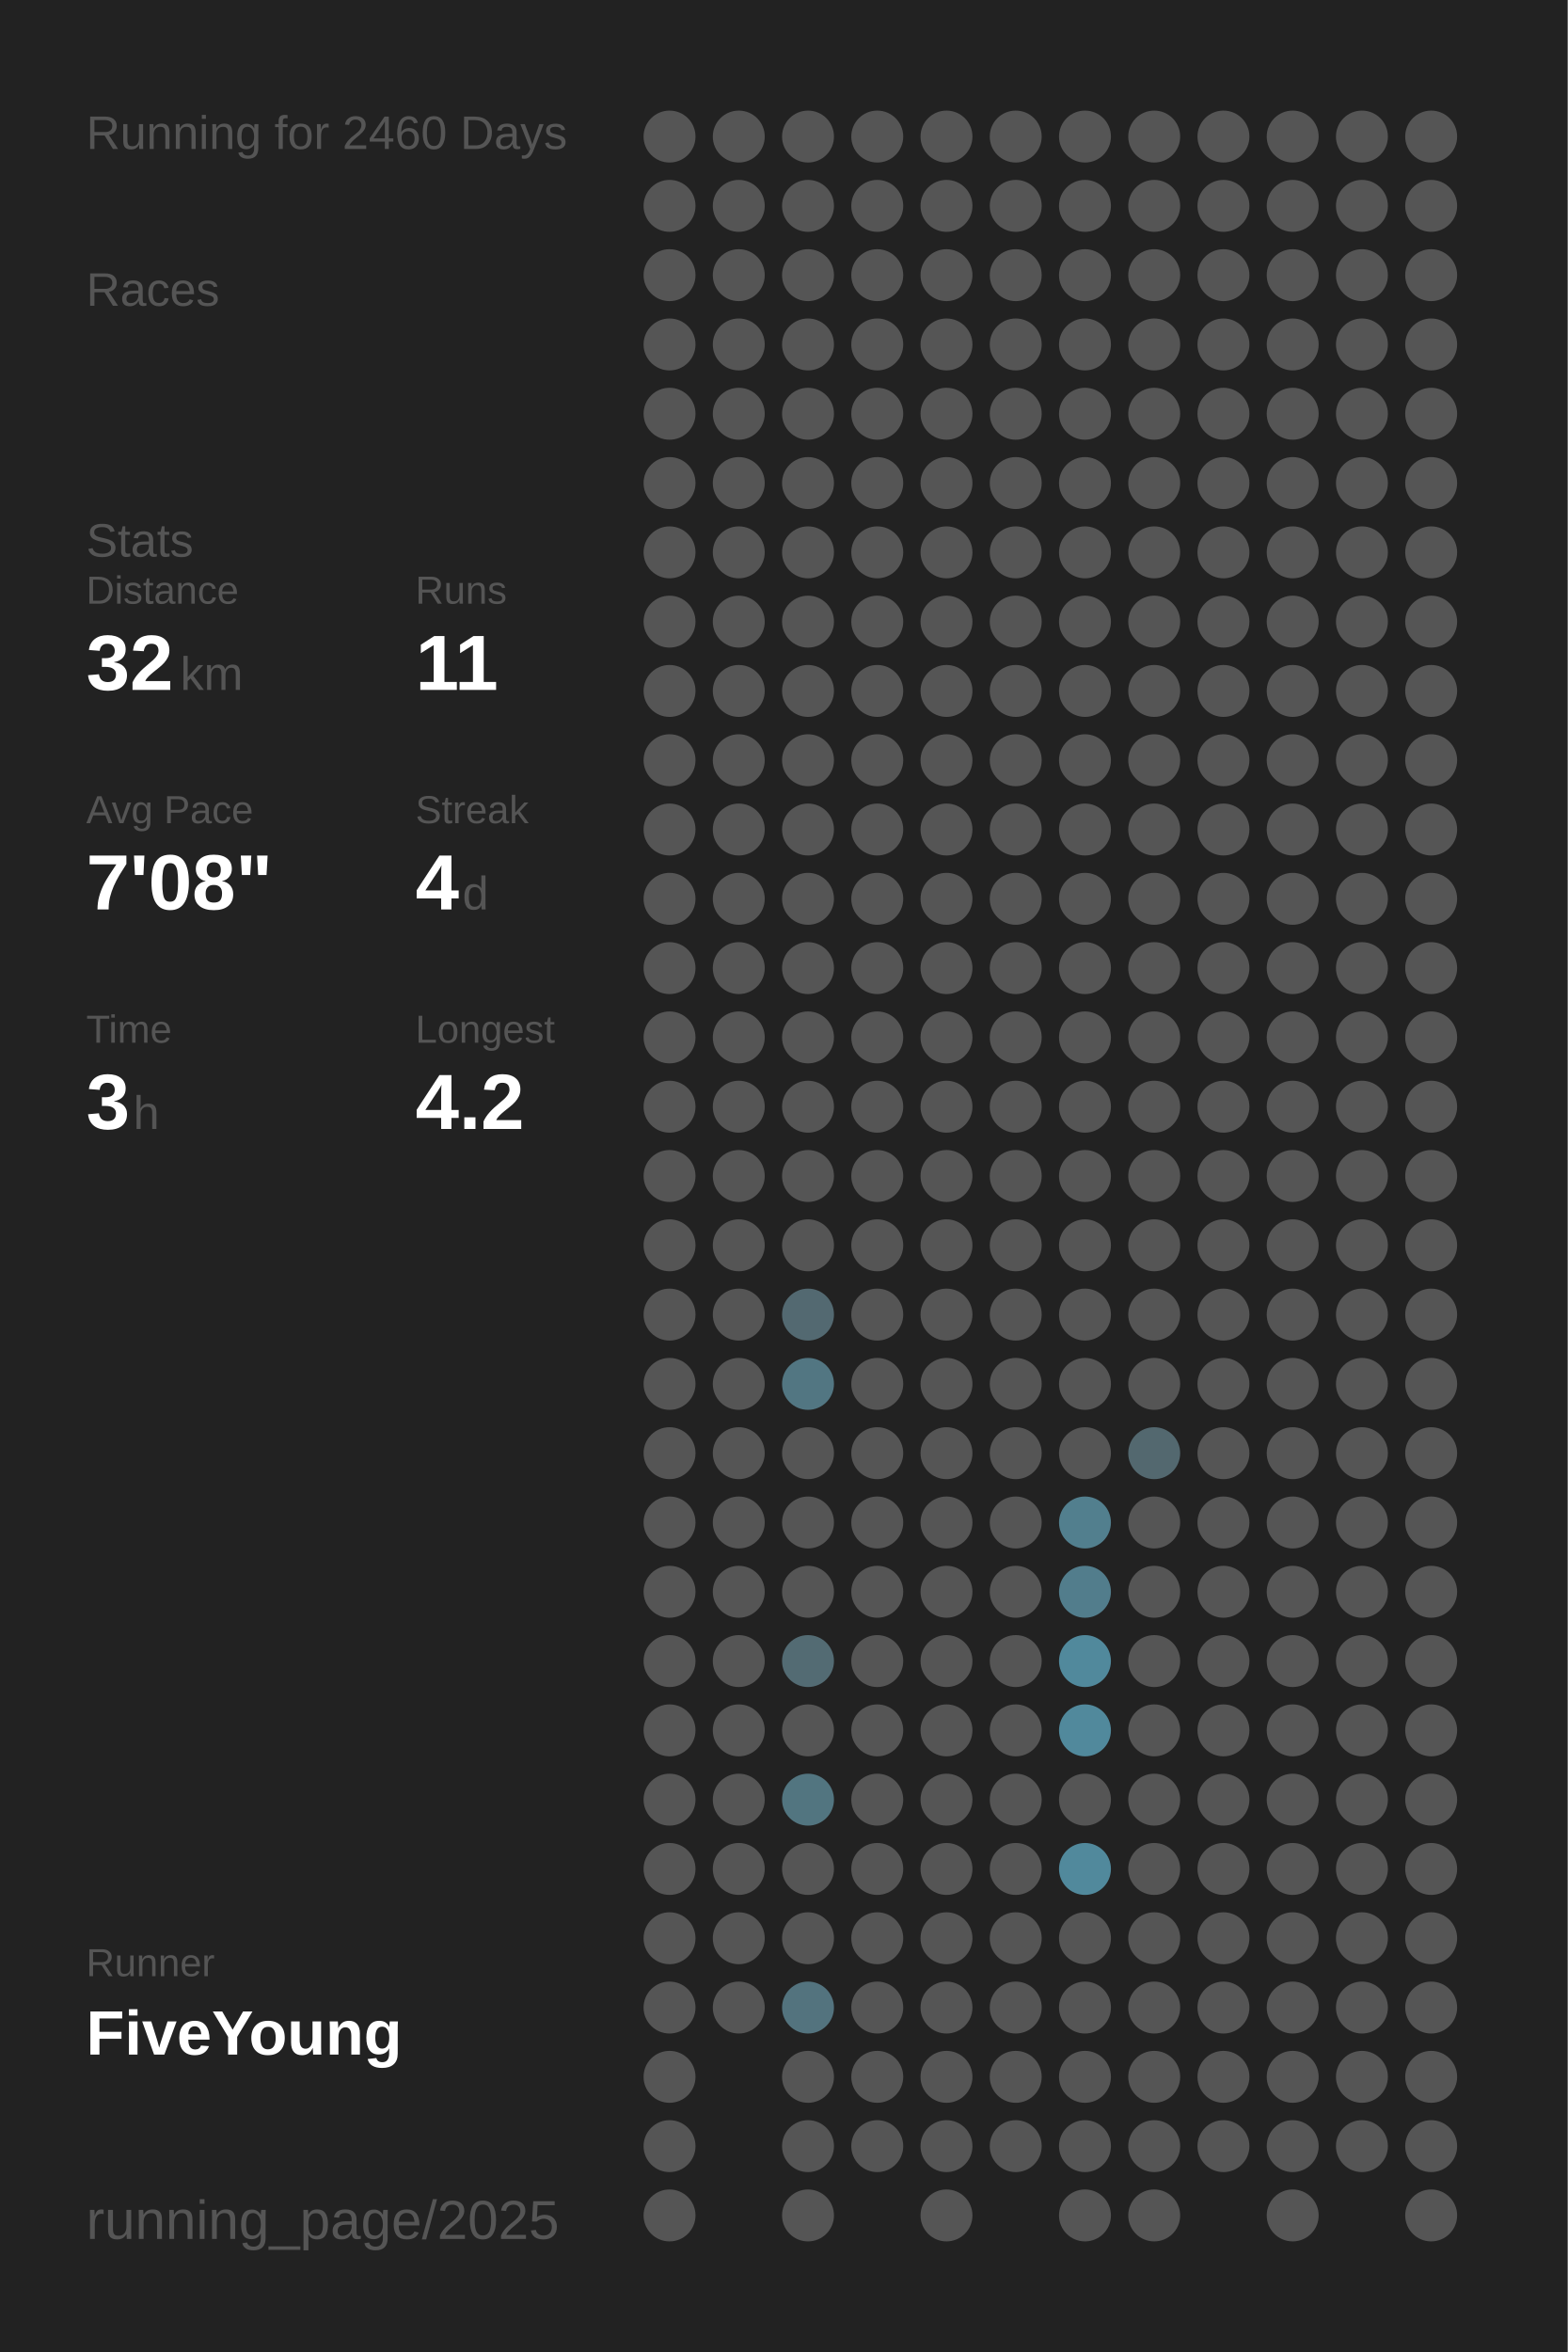
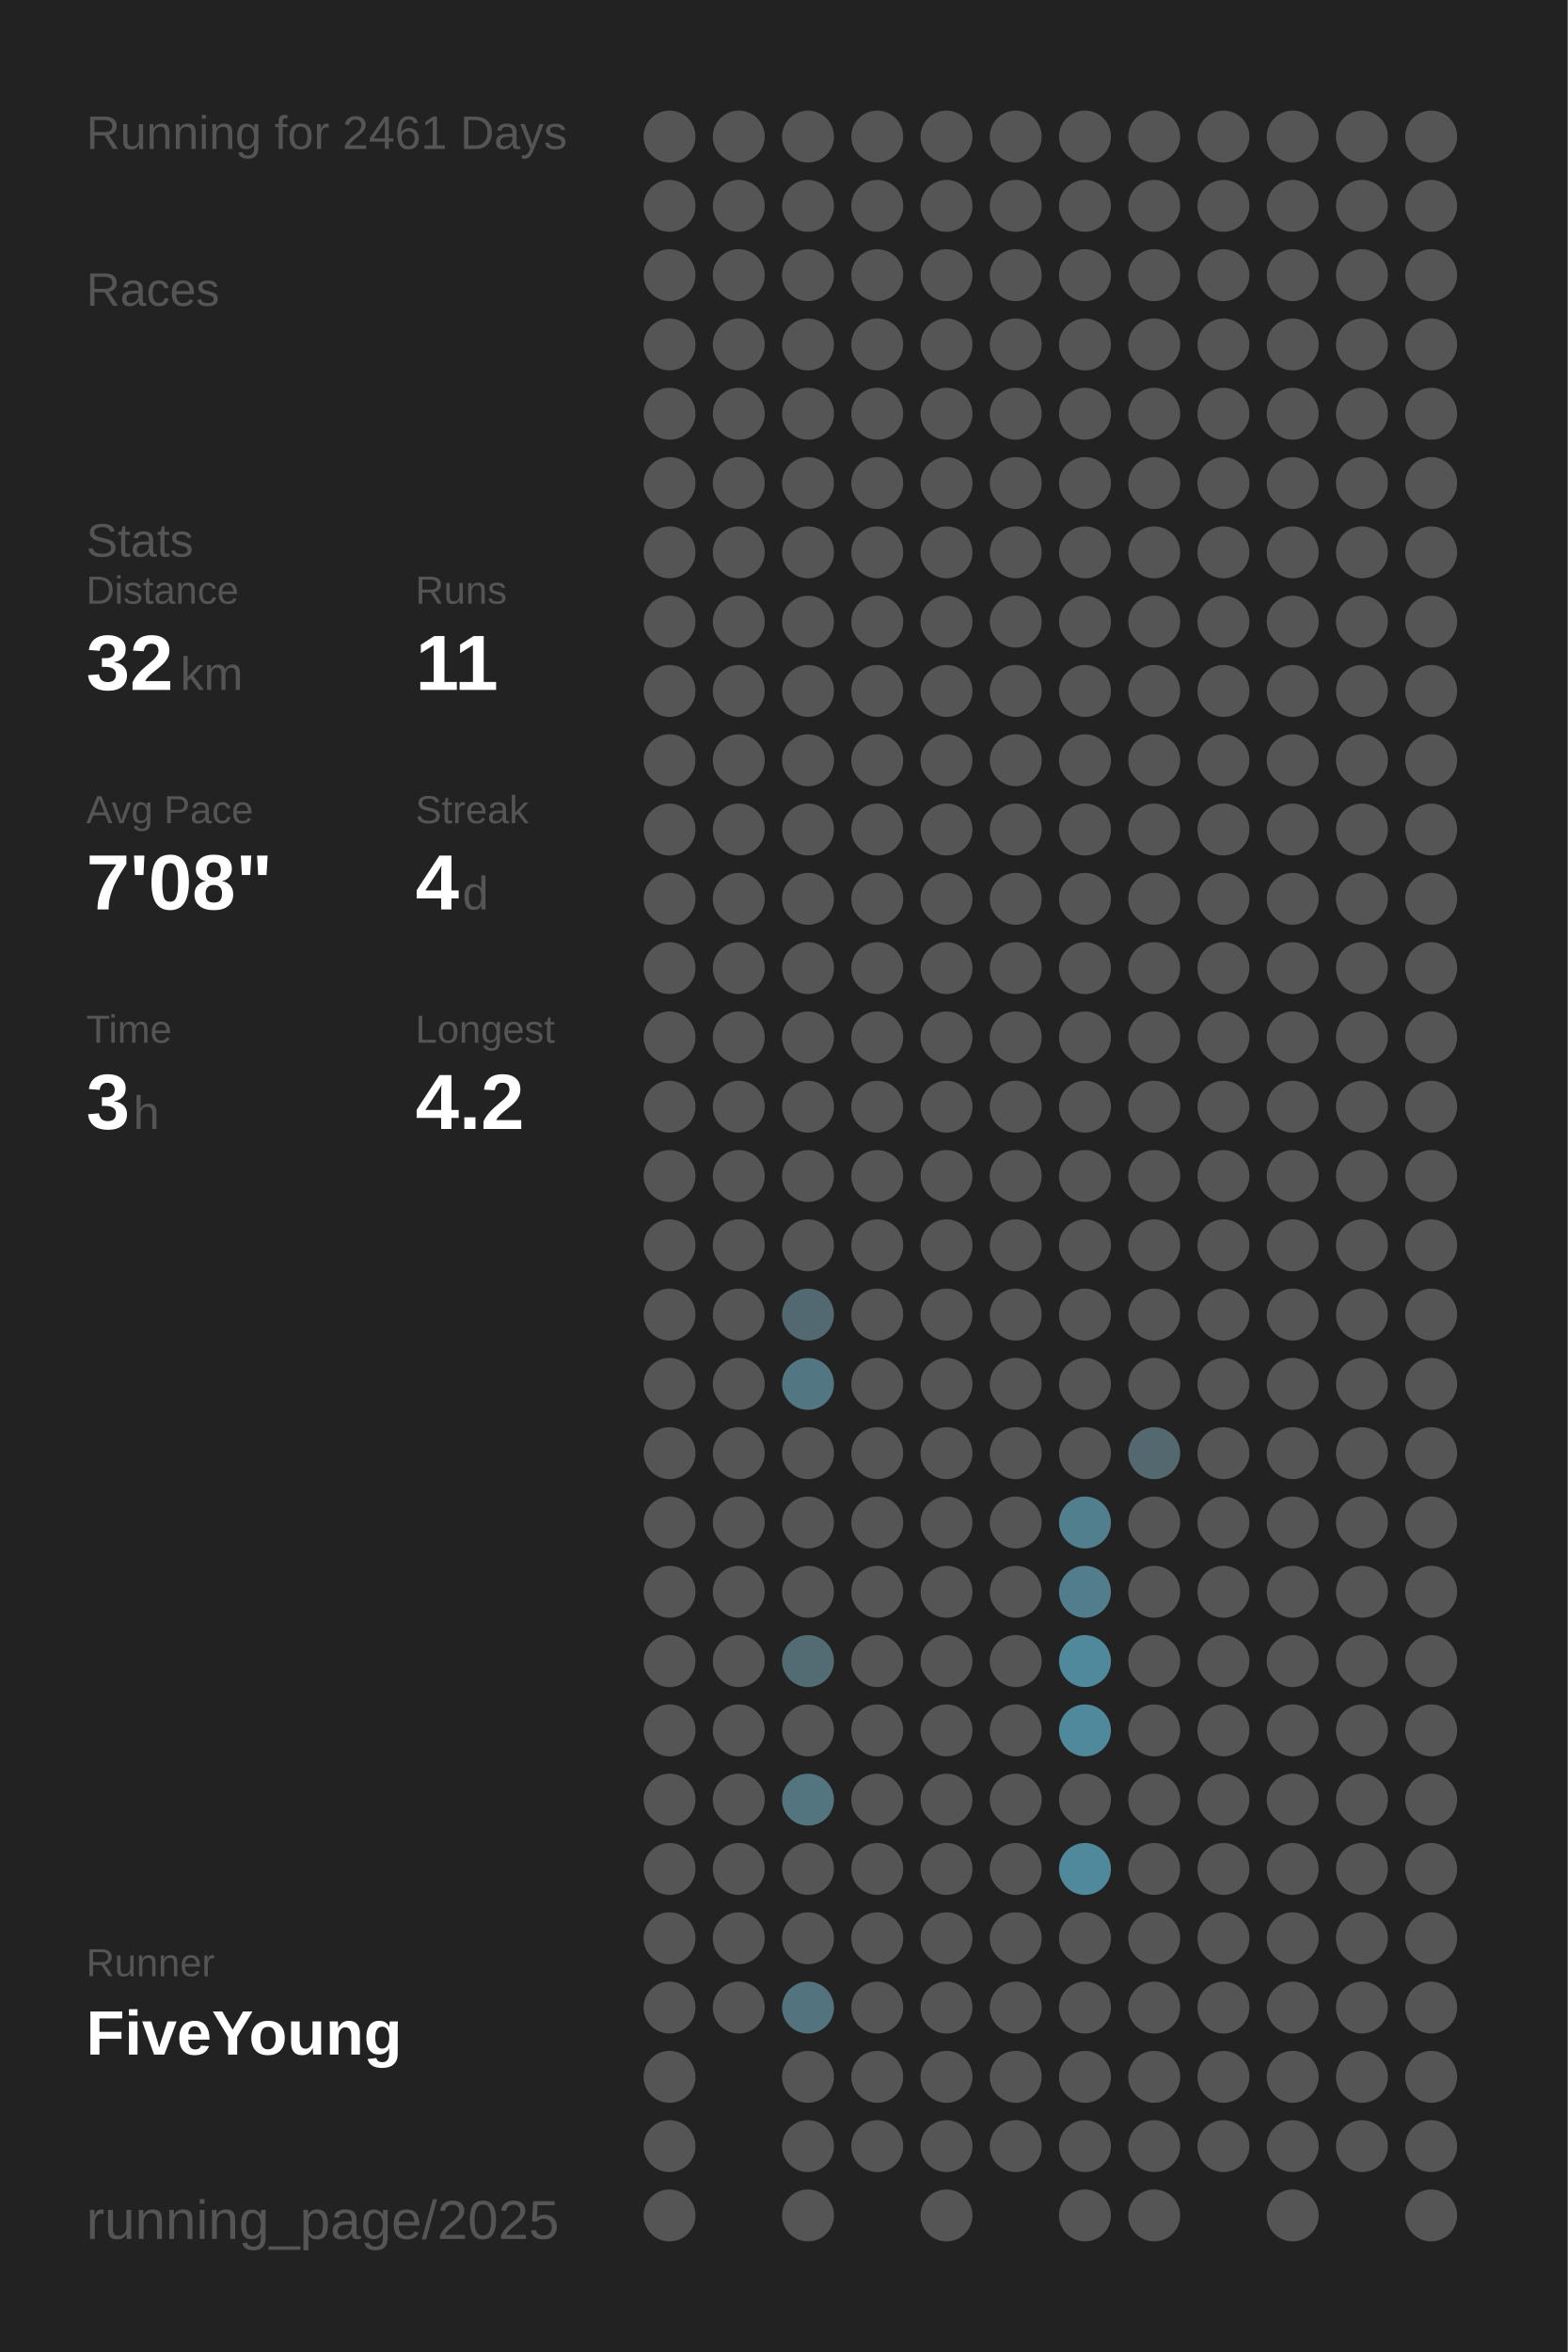
<svg xmlns="http://www.w3.org/2000/svg" baseProfile="full" height="300mm" version="1.1" viewBox="0,0,200,300" width="200mm">
  <defs />
  <rect fill="#222222" height="300" width="200" x="0" y="0" />
-   <text fill="#555555" style="font-size:6px; font-family:Arial;" x="11" y="19">Running for 2460 Days</text>
+   <text fill="#555555" style="font-size:6px; font-family:Arial;" x="11" y="19">Running for 2461 Days</text>
  <text fill="#555555" style="font-size:6px; font-family:Arial;" x="11" y="39">Races</text>
  <text fill="#555555" style="font-size:6px; font-family:Arial;" x="11" y="71">Stats</text>
  <text fill="#555555" style="font-size:5px; font-family:Arial;" x="11" y="77">Distance</text>
  <text fill="#FFFFFF" style="font-size:10px; font-family:Arial; font-weight:bold;" x="11" y="88">32</text>
  <text fill="#555555" style="font-size:6px; font-family:Arial;" x="23" y="88">km</text>
  <text fill="#555555" style="font-size:5px; font-family:Arial;" x="53" y="77">Runs</text>
  <text fill="#FFFFFF" style="font-size:10px; font-family:Arial; font-weight:bold;" x="53" y="88">11</text>
  <text fill="#555555" style="font-size:5px; font-family:Arial;" x="11" y="105">Avg Pace</text>
  <text fill="#FFFFFF" style="font-size:10px; font-family:Arial; font-weight:bold;" x="11" y="116">7'08"</text>
  <text fill="#555555" style="font-size:5px; font-family:Arial;" x="53" y="105">Streak</text>
  <text fill="#FFFFFF" style="font-size:10px; font-family:Arial; font-weight:bold;" x="53" y="116">4</text>
  <text fill="#555555" style="font-size:6px; font-family:Arial;" x="59" y="116">d</text>
  <text fill="#555555" style="font-size:5px; font-family:Arial;" x="11" y="133">Time</text>
  <text fill="#FFFFFF" style="font-size:10px; font-family:Arial; font-weight:bold;" x="11" y="144">3</text>
  <text fill="#555555" style="font-size:6px; font-family:Arial;" x="17" y="144">h</text>
  <text fill="#555555" style="font-size:5px; font-family:Arial;" x="53" y="133">Longest</text>
  <text fill="#FFFFFF" style="font-size:10px; font-family:Arial; font-weight:bold;" x="53" y="144">4.2</text>
  <text fill="#555555" style="font-size:5px; font-family:Arial;" x="11" y="252.065">Runner</text>
  <text fill="#FFFFFF" style="font-size:8px; font-family:Arial; font-weight:bold;" x="11" y="262.065">FiveYoung</text>
  <text fill="#555555" style="font-size:7px; font-family:Arial;" x="11" y="285.581">running_page/2025</text>
  <circle cx="85.417" cy="17.419" fill="#555555" r="3.312" />
  <circle cx="85.417" cy="26.258" fill="#555555" r="3.312" />
  <circle cx="85.417" cy="35.097" fill="#555555" r="3.312" />
  <circle cx="85.417" cy="43.935" fill="#555555" r="3.312" />
  <circle cx="85.417" cy="52.774" fill="#555555" r="3.312" />
  <circle cx="85.417" cy="61.613" fill="#555555" r="3.312" />
  <circle cx="85.417" cy="70.452" fill="#555555" r="3.312" />
  <circle cx="85.417" cy="79.29" fill="#555555" r="3.312" />
  <circle cx="85.417" cy="88.129" fill="#555555" r="3.312" />
  <circle cx="85.417" cy="96.968" fill="#555555" r="3.312" />
  <circle cx="85.417" cy="105.806" fill="#555555" r="3.312" />
  <circle cx="85.417" cy="114.645" fill="#555555" r="3.312" />
  <circle cx="85.417" cy="123.484" fill="#555555" r="3.312" />
  <circle cx="85.417" cy="132.323" fill="#555555" r="3.312" />
  <circle cx="85.417" cy="141.161" fill="#555555" r="3.312" />
  <circle cx="85.417" cy="150" fill="#555555" r="3.312" />
  <circle cx="85.417" cy="158.839" fill="#555555" r="3.312" />
  <circle cx="85.417" cy="167.677" fill="#555555" r="3.312" />
  <circle cx="85.417" cy="176.516" fill="#555555" r="3.312" />
  <circle cx="85.417" cy="185.355" fill="#555555" r="3.312" />
  <circle cx="85.417" cy="194.194" fill="#555555" r="3.312" />
  <circle cx="85.417" cy="203.032" fill="#555555" r="3.312" />
  <circle cx="85.417" cy="211.871" fill="#555555" r="3.312" />
  <circle cx="85.417" cy="220.71" fill="#555555" r="3.312" />
  <circle cx="85.417" cy="229.548" fill="#555555" r="3.312" />
  <circle cx="85.417" cy="238.387" fill="#555555" r="3.312" />
  <circle cx="85.417" cy="247.226" fill="#555555" r="3.312" />
  <circle cx="85.417" cy="256.065" fill="#555555" r="3.312" />
  <circle cx="85.417" cy="264.903" fill="#555555" r="3.312" />
  <circle cx="85.417" cy="273.742" fill="#555555" r="3.312" />
  <circle cx="85.417" cy="282.581" fill="#555555" r="3.312" />
  <circle cx="94.25" cy="17.419" fill="#555555" r="3.312" />
  <circle cx="94.25" cy="26.258" fill="#555555" r="3.312" />
  <circle cx="94.25" cy="35.097" fill="#555555" r="3.312" />
  <circle cx="94.25" cy="43.935" fill="#555555" r="3.312" />
  <circle cx="94.25" cy="52.774" fill="#555555" r="3.312" />
  <circle cx="94.25" cy="61.613" fill="#555555" r="3.312" />
  <circle cx="94.25" cy="70.452" fill="#555555" r="3.312" />
  <circle cx="94.25" cy="79.29" fill="#555555" r="3.312" />
  <circle cx="94.25" cy="88.129" fill="#555555" r="3.312" />
  <circle cx="94.25" cy="96.968" fill="#555555" r="3.312" />
  <circle cx="94.25" cy="105.806" fill="#555555" r="3.312" />
  <circle cx="94.25" cy="114.645" fill="#555555" r="3.312" />
  <circle cx="94.25" cy="123.484" fill="#555555" r="3.312" />
  <circle cx="94.25" cy="132.323" fill="#555555" r="3.312" />
  <circle cx="94.25" cy="141.161" fill="#555555" r="3.312" />
  <circle cx="94.25" cy="150" fill="#555555" r="3.312" />
  <circle cx="94.25" cy="158.839" fill="#555555" r="3.312" />
  <circle cx="94.25" cy="167.677" fill="#555555" r="3.312" />
  <circle cx="94.25" cy="176.516" fill="#555555" r="3.312" />
  <circle cx="94.25" cy="185.355" fill="#555555" r="3.312" />
  <circle cx="94.25" cy="194.194" fill="#555555" r="3.312" />
  <circle cx="94.25" cy="203.032" fill="#555555" r="3.312" />
  <circle cx="94.25" cy="211.871" fill="#555555" r="3.312" />
  <circle cx="94.25" cy="220.71" fill="#555555" r="3.312" />
  <circle cx="94.25" cy="229.548" fill="#555555" r="3.312" />
  <circle cx="94.25" cy="238.387" fill="#555555" r="3.312" />
  <circle cx="94.25" cy="247.226" fill="#555555" r="3.312" />
  <circle cx="94.25" cy="256.065" fill="#555555" r="3.312" />
  <circle cx="103.083" cy="17.419" fill="#555555" r="3.312" />
  <circle cx="103.083" cy="26.258" fill="#555555" r="3.312" />
  <circle cx="103.083" cy="35.097" fill="#555555" r="3.312" />
  <circle cx="103.083" cy="43.935" fill="#555555" r="3.312" />
  <circle cx="103.083" cy="52.774" fill="#555555" r="3.312" />
  <circle cx="103.083" cy="61.613" fill="#555555" r="3.312" />
  <circle cx="103.083" cy="70.452" fill="#555555" r="3.312" />
  <circle cx="103.083" cy="79.29" fill="#555555" r="3.312" />
  <circle cx="103.083" cy="88.129" fill="#555555" r="3.312" />
  <circle cx="103.083" cy="96.968" fill="#555555" r="3.312" />
  <circle cx="103.083" cy="105.806" fill="#555555" r="3.312" />
  <circle cx="103.083" cy="114.645" fill="#555555" r="3.312" />
  <circle cx="103.083" cy="123.484" fill="#555555" r="3.312" />
  <circle cx="103.083" cy="132.323" fill="#555555" r="3.312" />
  <circle cx="103.083" cy="141.161" fill="#555555" r="3.312" />
  <circle cx="103.083" cy="150" fill="#555555" r="3.312" />
  <circle cx="103.083" cy="158.839" fill="#555555" r="3.312" />
  <circle cx="103.083" cy="167.677" fill="#536971" r="3.312" />
  <circle cx="103.083" cy="176.516" fill="#527682" r="3.312" />
  <circle cx="103.083" cy="185.355" fill="#555555" r="3.312" />
  <circle cx="103.083" cy="194.194" fill="#555555" r="3.312" />
  <circle cx="103.083" cy="203.032" fill="#555555" r="3.312" />
  <circle cx="103.083" cy="211.871" fill="#536b73" r="3.312" />
  <circle cx="103.083" cy="220.71" fill="#555555" r="3.312" />
  <circle cx="103.083" cy="229.548" fill="#527580" r="3.312" />
  <circle cx="103.083" cy="238.387" fill="#555555" r="3.312" />
  <circle cx="103.083" cy="247.226" fill="#555555" r="3.312" />
  <circle cx="103.083" cy="256.065" fill="#53737e" r="3.312" />
  <circle cx="103.083" cy="264.903" fill="#555555" r="3.312" />
  <circle cx="103.083" cy="273.742" fill="#555555" r="3.312" />
  <circle cx="103.083" cy="282.581" fill="#555555" r="3.312" />
  <circle cx="111.917" cy="17.419" fill="#555555" r="3.312" />
  <circle cx="111.917" cy="26.258" fill="#555555" r="3.312" />
  <circle cx="111.917" cy="35.097" fill="#555555" r="3.312" />
  <circle cx="111.917" cy="43.935" fill="#555555" r="3.312" />
  <circle cx="111.917" cy="52.774" fill="#555555" r="3.312" />
  <circle cx="111.917" cy="61.613" fill="#555555" r="3.312" />
  <circle cx="111.917" cy="70.452" fill="#555555" r="3.312" />
  <circle cx="111.917" cy="79.29" fill="#555555" r="3.312" />
  <circle cx="111.917" cy="88.129" fill="#555555" r="3.312" />
  <circle cx="111.917" cy="96.968" fill="#555555" r="3.312" />
  <circle cx="111.917" cy="105.806" fill="#555555" r="3.312" />
  <circle cx="111.917" cy="114.645" fill="#555555" r="3.312" />
  <circle cx="111.917" cy="123.484" fill="#555555" r="3.312" />
  <circle cx="111.917" cy="132.323" fill="#555555" r="3.312" />
  <circle cx="111.917" cy="141.161" fill="#555555" r="3.312" />
  <circle cx="111.917" cy="150" fill="#555555" r="3.312" />
  <circle cx="111.917" cy="158.839" fill="#555555" r="3.312" />
  <circle cx="111.917" cy="167.677" fill="#555555" r="3.312" />
  <circle cx="111.917" cy="176.516" fill="#555555" r="3.312" />
  <circle cx="111.917" cy="185.355" fill="#555555" r="3.312" />
  <circle cx="111.917" cy="194.194" fill="#555555" r="3.312" />
  <circle cx="111.917" cy="203.032" fill="#555555" r="3.312" />
  <circle cx="111.917" cy="211.871" fill="#555555" r="3.312" />
  <circle cx="111.917" cy="220.71" fill="#555555" r="3.312" />
  <circle cx="111.917" cy="229.548" fill="#555555" r="3.312" />
  <circle cx="111.917" cy="238.387" fill="#555555" r="3.312" />
  <circle cx="111.917" cy="247.226" fill="#555555" r="3.312" />
  <circle cx="111.917" cy="256.065" fill="#555555" r="3.312" />
  <circle cx="111.917" cy="264.903" fill="#555555" r="3.312" />
  <circle cx="111.917" cy="273.742" fill="#555555" r="3.312" />
  <circle cx="120.75" cy="17.419" fill="#555555" r="3.312" />
  <circle cx="120.75" cy="26.258" fill="#555555" r="3.312" />
  <circle cx="120.75" cy="35.097" fill="#555555" r="3.312" />
  <circle cx="120.75" cy="43.935" fill="#555555" r="3.312" />
  <circle cx="120.75" cy="52.774" fill="#555555" r="3.312" />
  <circle cx="120.75" cy="61.613" fill="#555555" r="3.312" />
  <circle cx="120.75" cy="70.452" fill="#555555" r="3.312" />
  <circle cx="120.75" cy="79.29" fill="#555555" r="3.312" />
  <circle cx="120.75" cy="88.129" fill="#555555" r="3.312" />
  <circle cx="120.75" cy="96.968" fill="#555555" r="3.312" />
  <circle cx="120.75" cy="105.806" fill="#555555" r="3.312" />
  <circle cx="120.75" cy="114.645" fill="#555555" r="3.312" />
  <circle cx="120.75" cy="123.484" fill="#555555" r="3.312" />
  <circle cx="120.75" cy="132.323" fill="#555555" r="3.312" />
  <circle cx="120.75" cy="141.161" fill="#555555" r="3.312" />
  <circle cx="120.75" cy="150" fill="#555555" r="3.312" />
  <circle cx="120.75" cy="158.839" fill="#555555" r="3.312" />
  <circle cx="120.75" cy="167.677" fill="#555555" r="3.312" />
  <circle cx="120.75" cy="176.516" fill="#555555" r="3.312" />
  <circle cx="120.75" cy="185.355" fill="#555555" r="3.312" />
  <circle cx="120.75" cy="194.194" fill="#555555" r="3.312" />
  <circle cx="120.75" cy="203.032" fill="#555555" r="3.312" />
  <circle cx="120.75" cy="211.871" fill="#555555" r="3.312" />
  <circle cx="120.75" cy="220.71" fill="#555555" r="3.312" />
  <circle cx="120.75" cy="229.548" fill="#555555" r="3.312" />
  <circle cx="120.75" cy="238.387" fill="#555555" r="3.312" />
  <circle cx="120.75" cy="247.226" fill="#555555" r="3.312" />
  <circle cx="120.75" cy="256.065" fill="#555555" r="3.312" />
  <circle cx="120.75" cy="264.903" fill="#555555" r="3.312" />
  <circle cx="120.75" cy="273.742" fill="#555555" r="3.312" />
  <circle cx="120.75" cy="282.581" fill="#555555" r="3.312" />
  <circle cx="129.583" cy="17.419" fill="#555555" r="3.312" />
  <circle cx="129.583" cy="26.258" fill="#555555" r="3.312" />
  <circle cx="129.583" cy="35.097" fill="#555555" r="3.312" />
  <circle cx="129.583" cy="43.935" fill="#555555" r="3.312" />
  <circle cx="129.583" cy="52.774" fill="#555555" r="3.312" />
  <circle cx="129.583" cy="61.613" fill="#555555" r="3.312" />
  <circle cx="129.583" cy="70.452" fill="#555555" r="3.312" />
  <circle cx="129.583" cy="79.29" fill="#555555" r="3.312" />
  <circle cx="129.583" cy="88.129" fill="#555555" r="3.312" />
  <circle cx="129.583" cy="96.968" fill="#555555" r="3.312" />
  <circle cx="129.583" cy="105.806" fill="#555555" r="3.312" />
  <circle cx="129.583" cy="114.645" fill="#555555" r="3.312" />
  <circle cx="129.583" cy="123.484" fill="#555555" r="3.312" />
  <circle cx="129.583" cy="132.323" fill="#555555" r="3.312" />
  <circle cx="129.583" cy="141.161" fill="#555555" r="3.312" />
  <circle cx="129.583" cy="150" fill="#555555" r="3.312" />
  <circle cx="129.583" cy="158.839" fill="#555555" r="3.312" />
  <circle cx="129.583" cy="167.677" fill="#555555" r="3.312" />
  <circle cx="129.583" cy="176.516" fill="#555555" r="3.312" />
  <circle cx="129.583" cy="185.355" fill="#555555" r="3.312" />
  <circle cx="129.583" cy="194.194" fill="#555555" r="3.312" />
  <circle cx="129.583" cy="203.032" fill="#555555" r="3.312" />
  <circle cx="129.583" cy="211.871" fill="#555555" r="3.312" />
  <circle cx="129.583" cy="220.71" fill="#555555" r="3.312" />
  <circle cx="129.583" cy="229.548" fill="#555555" r="3.312" />
  <circle cx="129.583" cy="238.387" fill="#555555" r="3.312" />
  <circle cx="129.583" cy="247.226" fill="#555555" r="3.312" />
  <circle cx="129.583" cy="256.065" fill="#555555" r="3.312" />
  <circle cx="129.583" cy="264.903" fill="#555555" r="3.312" />
  <circle cx="129.583" cy="273.742" fill="#555555" r="3.312" />
  <circle cx="138.417" cy="17.419" fill="#555555" r="3.312" />
  <circle cx="138.417" cy="26.258" fill="#555555" r="3.312" />
  <circle cx="138.417" cy="35.097" fill="#555555" r="3.312" />
  <circle cx="138.417" cy="43.935" fill="#555555" r="3.312" />
  <circle cx="138.417" cy="52.774" fill="#555555" r="3.312" />
  <circle cx="138.417" cy="61.613" fill="#555555" r="3.312" />
  <circle cx="138.417" cy="70.452" fill="#555555" r="3.312" />
  <circle cx="138.417" cy="79.29" fill="#555555" r="3.312" />
  <circle cx="138.417" cy="88.129" fill="#555555" r="3.312" />
  <circle cx="138.417" cy="96.968" fill="#555555" r="3.312" />
  <circle cx="138.417" cy="105.806" fill="#555555" r="3.312" />
  <circle cx="138.417" cy="114.645" fill="#555555" r="3.312" />
  <circle cx="138.417" cy="123.484" fill="#555555" r="3.312" />
  <circle cx="138.417" cy="132.323" fill="#555555" r="3.312" />
  <circle cx="138.417" cy="141.161" fill="#555555" r="3.312" />
  <circle cx="138.417" cy="150" fill="#555555" r="3.312" />
  <circle cx="138.417" cy="158.839" fill="#555555" r="3.312" />
  <circle cx="138.417" cy="167.677" fill="#555555" r="3.312" />
  <circle cx="138.417" cy="176.516" fill="#555555" r="3.312" />
  <circle cx="138.417" cy="185.355" fill="#555555" r="3.312" />
  <circle cx="138.417" cy="194.194" fill="#527f8e" r="3.312" />
  <circle cx="138.417" cy="203.032" fill="#527d8c" r="3.312" />
  <circle cx="138.417" cy="211.871" fill="#51899c" r="3.312" />
  <circle cx="138.417" cy="220.71" fill="#51899c" r="3.312" />
  <circle cx="138.417" cy="229.548" fill="#555555" r="3.312" />
  <circle cx="138.417" cy="238.387" fill="#51899c" r="3.312" />
  <circle cx="138.417" cy="247.226" fill="#555555" r="3.312" />
  <circle cx="138.417" cy="256.065" fill="#555555" r="3.312" />
  <circle cx="138.417" cy="264.903" fill="#555555" r="3.312" />
  <circle cx="138.417" cy="273.742" fill="#555555" r="3.312" />
  <circle cx="138.417" cy="282.581" fill="#555555" r="3.312" />
  <circle cx="147.25" cy="17.419" fill="#555555" r="3.312" />
  <circle cx="147.25" cy="26.258" fill="#555555" r="3.312" />
  <circle cx="147.25" cy="35.097" fill="#555555" r="3.312" />
  <circle cx="147.25" cy="43.935" fill="#555555" r="3.312" />
  <circle cx="147.25" cy="52.774" fill="#555555" r="3.312" />
  <circle cx="147.25" cy="61.613" fill="#555555" r="3.312" />
  <circle cx="147.25" cy="70.452" fill="#555555" r="3.312" />
  <circle cx="147.25" cy="79.29" fill="#555555" r="3.312" />
  <circle cx="147.25" cy="88.129" fill="#555555" r="3.312" />
  <circle cx="147.25" cy="96.968" fill="#555555" r="3.312" />
  <circle cx="147.25" cy="105.806" fill="#555555" r="3.312" />
  <circle cx="147.25" cy="114.645" fill="#555555" r="3.312" />
  <circle cx="147.25" cy="123.484" fill="#555555" r="3.312" />
  <circle cx="147.25" cy="132.323" fill="#555555" r="3.312" />
  <circle cx="147.25" cy="141.161" fill="#555555" r="3.312" />
  <circle cx="147.25" cy="150" fill="#555555" r="3.312" />
  <circle cx="147.25" cy="158.839" fill="#555555" r="3.312" />
  <circle cx="147.25" cy="167.677" fill="#555555" r="3.312" />
  <circle cx="147.25" cy="176.516" fill="#555555" r="3.312" />
  <circle cx="147.25" cy="185.355" fill="#53686f" r="3.312" />
  <circle cx="147.25" cy="194.194" fill="#555555" r="3.312" />
  <circle cx="147.25" cy="203.032" fill="#555555" r="3.312" />
  <circle cx="147.25" cy="211.871" fill="#555555" r="3.312" />
  <circle cx="147.25" cy="220.71" fill="#555555" r="3.312" />
  <circle cx="147.25" cy="229.548" fill="#555555" r="3.312" />
  <circle cx="147.25" cy="238.387" fill="#555555" r="3.312" />
  <circle cx="147.25" cy="247.226" fill="#555555" r="3.312" />
  <circle cx="147.25" cy="256.065" fill="#555555" r="3.312" />
  <circle cx="147.25" cy="264.903" fill="#555555" r="3.312" />
  <circle cx="147.25" cy="273.742" fill="#555555" r="3.312" />
  <circle cx="147.25" cy="282.581" fill="#555555" r="3.312" />
  <circle cx="156.083" cy="17.419" fill="#555555" r="3.312" />
  <circle cx="156.083" cy="26.258" fill="#555555" r="3.312" />
  <circle cx="156.083" cy="35.097" fill="#555555" r="3.312" />
  <circle cx="156.083" cy="43.935" fill="#555555" r="3.312" />
  <circle cx="156.083" cy="52.774" fill="#555555" r="3.312" />
  <circle cx="156.083" cy="61.613" fill="#555555" r="3.312" />
  <circle cx="156.083" cy="70.452" fill="#555555" r="3.312" />
  <circle cx="156.083" cy="79.29" fill="#555555" r="3.312" />
  <circle cx="156.083" cy="88.129" fill="#555555" r="3.312" />
  <circle cx="156.083" cy="96.968" fill="#555555" r="3.312" />
  <circle cx="156.083" cy="105.806" fill="#555555" r="3.312" />
  <circle cx="156.083" cy="114.645" fill="#555555" r="3.312" />
  <circle cx="156.083" cy="123.484" fill="#555555" r="3.312" />
  <circle cx="156.083" cy="132.323" fill="#555555" r="3.312" />
  <circle cx="156.083" cy="141.161" fill="#555555" r="3.312" />
  <circle cx="156.083" cy="150" fill="#555555" r="3.312" />
  <circle cx="156.083" cy="158.839" fill="#555555" r="3.312" />
  <circle cx="156.083" cy="167.677" fill="#555555" r="3.312" />
  <circle cx="156.083" cy="176.516" fill="#555555" r="3.312" />
  <circle cx="156.083" cy="185.355" fill="#555555" r="3.312" />
  <circle cx="156.083" cy="194.194" fill="#555555" r="3.312" />
  <circle cx="156.083" cy="203.032" fill="#555555" r="3.312" />
  <circle cx="156.083" cy="211.871" fill="#555555" r="3.312" />
  <circle cx="156.083" cy="220.71" fill="#555555" r="3.312" />
  <circle cx="156.083" cy="229.548" fill="#555555" r="3.312" />
  <circle cx="156.083" cy="238.387" fill="#555555" r="3.312" />
  <circle cx="156.083" cy="247.226" fill="#555555" r="3.312" />
  <circle cx="156.083" cy="256.065" fill="#555555" r="3.312" />
  <circle cx="156.083" cy="264.903" fill="#555555" r="3.312" />
  <circle cx="156.083" cy="273.742" fill="#555555" r="3.312" />
  <circle cx="164.917" cy="17.419" fill="#555555" r="3.312" />
  <circle cx="164.917" cy="26.258" fill="#555555" r="3.312" />
  <circle cx="164.917" cy="35.097" fill="#555555" r="3.312" />
  <circle cx="164.917" cy="43.935" fill="#555555" r="3.312" />
  <circle cx="164.917" cy="52.774" fill="#555555" r="3.312" />
  <circle cx="164.917" cy="61.613" fill="#555555" r="3.312" />
  <circle cx="164.917" cy="70.452" fill="#555555" r="3.312" />
  <circle cx="164.917" cy="79.29" fill="#555555" r="3.312" />
  <circle cx="164.917" cy="88.129" fill="#555555" r="3.312" />
  <circle cx="164.917" cy="96.968" fill="#555555" r="3.312" />
  <circle cx="164.917" cy="105.806" fill="#555555" r="3.312" />
  <circle cx="164.917" cy="114.645" fill="#555555" r="3.312" />
  <circle cx="164.917" cy="123.484" fill="#555555" r="3.312" />
  <circle cx="164.917" cy="132.323" fill="#555555" r="3.312" />
  <circle cx="164.917" cy="141.161" fill="#555555" r="3.312" />
  <circle cx="164.917" cy="150" fill="#555555" r="3.312" />
  <circle cx="164.917" cy="158.839" fill="#555555" r="3.312" />
  <circle cx="164.917" cy="167.677" fill="#555555" r="3.312" />
  <circle cx="164.917" cy="176.516" fill="#555555" r="3.312" />
  <circle cx="164.917" cy="185.355" fill="#555555" r="3.312" />
  <circle cx="164.917" cy="194.194" fill="#555555" r="3.312" />
  <circle cx="164.917" cy="203.032" fill="#555555" r="3.312" />
  <circle cx="164.917" cy="211.871" fill="#555555" r="3.312" />
  <circle cx="164.917" cy="220.71" fill="#555555" r="3.312" />
  <circle cx="164.917" cy="229.548" fill="#555555" r="3.312" />
  <circle cx="164.917" cy="238.387" fill="#555555" r="3.312" />
  <circle cx="164.917" cy="247.226" fill="#555555" r="3.312" />
  <circle cx="164.917" cy="256.065" fill="#555555" r="3.312" />
  <circle cx="164.917" cy="264.903" fill="#555555" r="3.312" />
  <circle cx="164.917" cy="273.742" fill="#555555" r="3.312" />
  <circle cx="164.917" cy="282.581" fill="#555555" r="3.312" />
  <circle cx="173.75" cy="17.419" fill="#555555" r="3.312" />
  <circle cx="173.75" cy="26.258" fill="#555555" r="3.312" />
  <circle cx="173.75" cy="35.097" fill="#555555" r="3.312" />
  <circle cx="173.75" cy="43.935" fill="#555555" r="3.312" />
  <circle cx="173.75" cy="52.774" fill="#555555" r="3.312" />
  <circle cx="173.75" cy="61.613" fill="#555555" r="3.312" />
  <circle cx="173.75" cy="70.452" fill="#555555" r="3.312" />
  <circle cx="173.75" cy="79.29" fill="#555555" r="3.312" />
  <circle cx="173.75" cy="88.129" fill="#555555" r="3.312" />
  <circle cx="173.75" cy="96.968" fill="#555555" r="3.312" />
  <circle cx="173.75" cy="105.806" fill="#555555" r="3.312" />
  <circle cx="173.75" cy="114.645" fill="#555555" r="3.312" />
  <circle cx="173.75" cy="123.484" fill="#555555" r="3.312" />
  <circle cx="173.75" cy="132.323" fill="#555555" r="3.312" />
  <circle cx="173.75" cy="141.161" fill="#555555" r="3.312" />
  <circle cx="173.75" cy="150" fill="#555555" r="3.312" />
  <circle cx="173.75" cy="158.839" fill="#555555" r="3.312" />
  <circle cx="173.75" cy="167.677" fill="#555555" r="3.312" />
  <circle cx="173.75" cy="176.516" fill="#555555" r="3.312" />
  <circle cx="173.75" cy="185.355" fill="#555555" r="3.312" />
  <circle cx="173.75" cy="194.194" fill="#555555" r="3.312" />
  <circle cx="173.75" cy="203.032" fill="#555555" r="3.312" />
  <circle cx="173.75" cy="211.871" fill="#555555" r="3.312" />
  <circle cx="173.75" cy="220.71" fill="#555555" r="3.312" />
  <circle cx="173.75" cy="229.548" fill="#555555" r="3.312" />
  <circle cx="173.75" cy="238.387" fill="#555555" r="3.312" />
  <circle cx="173.75" cy="247.226" fill="#555555" r="3.312" />
  <circle cx="173.75" cy="256.065" fill="#555555" r="3.312" />
  <circle cx="173.75" cy="264.903" fill="#555555" r="3.312" />
  <circle cx="173.75" cy="273.742" fill="#555555" r="3.312" />
  <circle cx="182.583" cy="17.419" fill="#555555" r="3.312" />
  <circle cx="182.583" cy="26.258" fill="#555555" r="3.312" />
  <circle cx="182.583" cy="35.097" fill="#555555" r="3.312" />
  <circle cx="182.583" cy="43.935" fill="#555555" r="3.312" />
  <circle cx="182.583" cy="52.774" fill="#555555" r="3.312" />
  <circle cx="182.583" cy="61.613" fill="#555555" r="3.312" />
  <circle cx="182.583" cy="70.452" fill="#555555" r="3.312" />
  <circle cx="182.583" cy="79.29" fill="#555555" r="3.312" />
  <circle cx="182.583" cy="88.129" fill="#555555" r="3.312" />
  <circle cx="182.583" cy="96.968" fill="#555555" r="3.312" />
  <circle cx="182.583" cy="105.806" fill="#555555" r="3.312" />
  <circle cx="182.583" cy="114.645" fill="#555555" r="3.312" />
  <circle cx="182.583" cy="123.484" fill="#555555" r="3.312" />
  <circle cx="182.583" cy="132.323" fill="#555555" r="3.312" />
  <circle cx="182.583" cy="141.161" fill="#555555" r="3.312" />
  <circle cx="182.583" cy="150" fill="#555555" r="3.312" />
  <circle cx="182.583" cy="158.839" fill="#555555" r="3.312" />
  <circle cx="182.583" cy="167.677" fill="#555555" r="3.312" />
  <circle cx="182.583" cy="176.516" fill="#555555" r="3.312" />
  <circle cx="182.583" cy="185.355" fill="#555555" r="3.312" />
  <circle cx="182.583" cy="194.194" fill="#555555" r="3.312" />
  <circle cx="182.583" cy="203.032" fill="#555555" r="3.312" />
  <circle cx="182.583" cy="211.871" fill="#555555" r="3.312" />
  <circle cx="182.583" cy="220.71" fill="#555555" r="3.312" />
  <circle cx="182.583" cy="229.548" fill="#555555" r="3.312" />
  <circle cx="182.583" cy="238.387" fill="#555555" r="3.312" />
  <circle cx="182.583" cy="247.226" fill="#555555" r="3.312" />
  <circle cx="182.583" cy="256.065" fill="#555555" r="3.312" />
  <circle cx="182.583" cy="264.903" fill="#555555" r="3.312" />
  <circle cx="182.583" cy="273.742" fill="#555555" r="3.312" />
  <circle cx="182.583" cy="282.581" fill="#555555" r="3.312" />
</svg>
